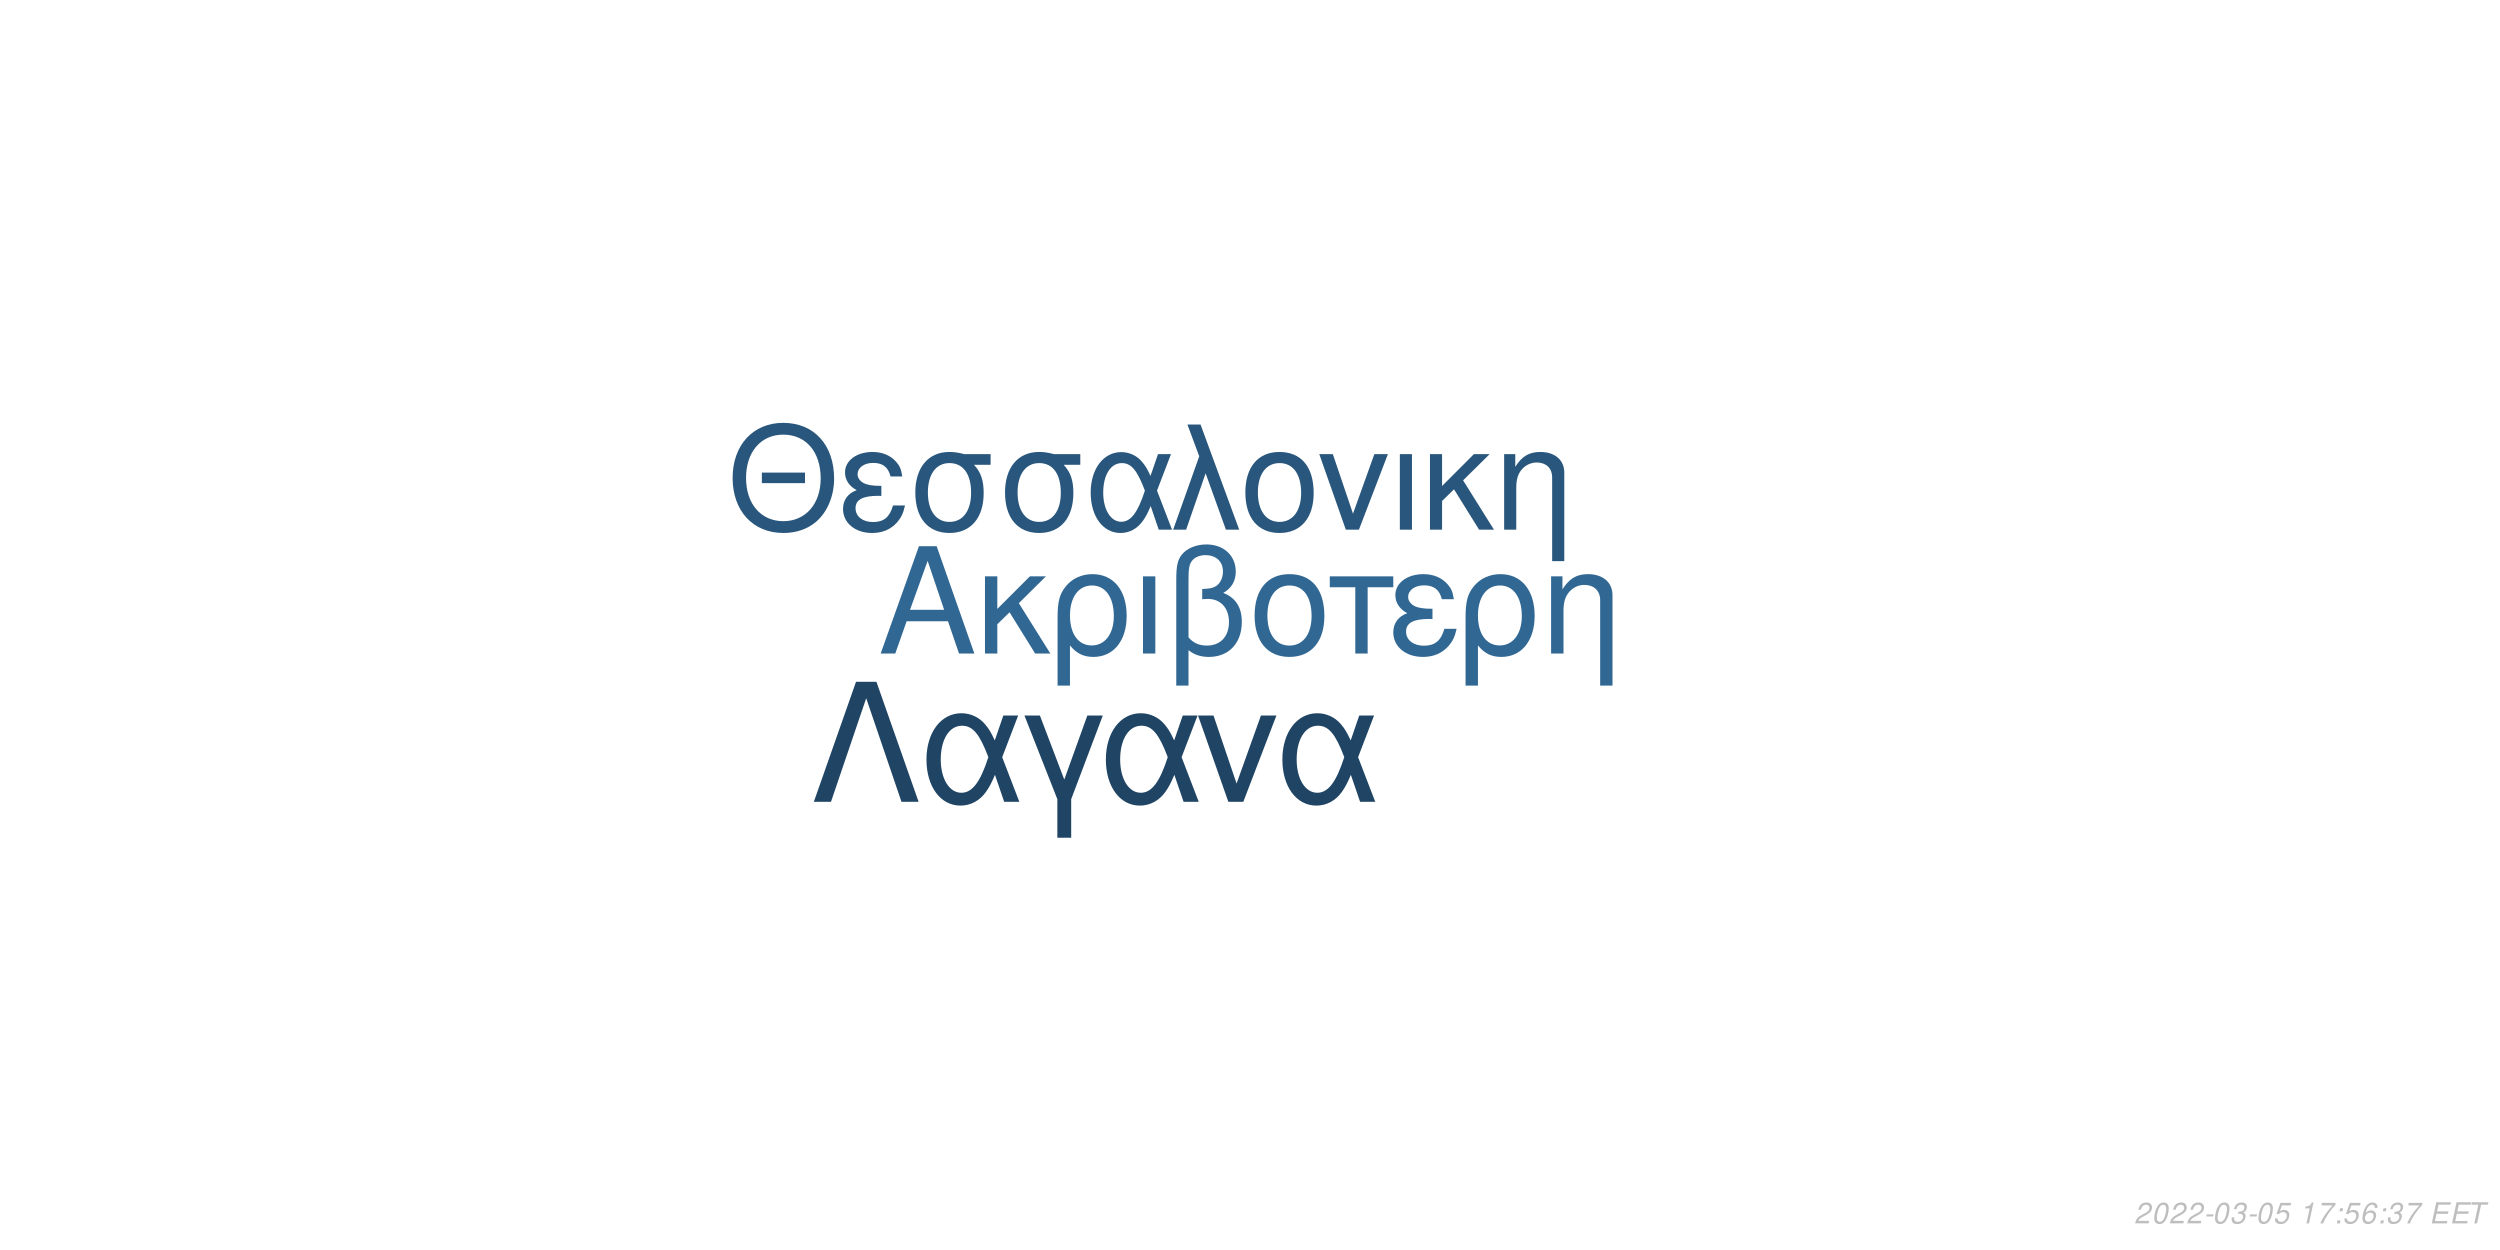
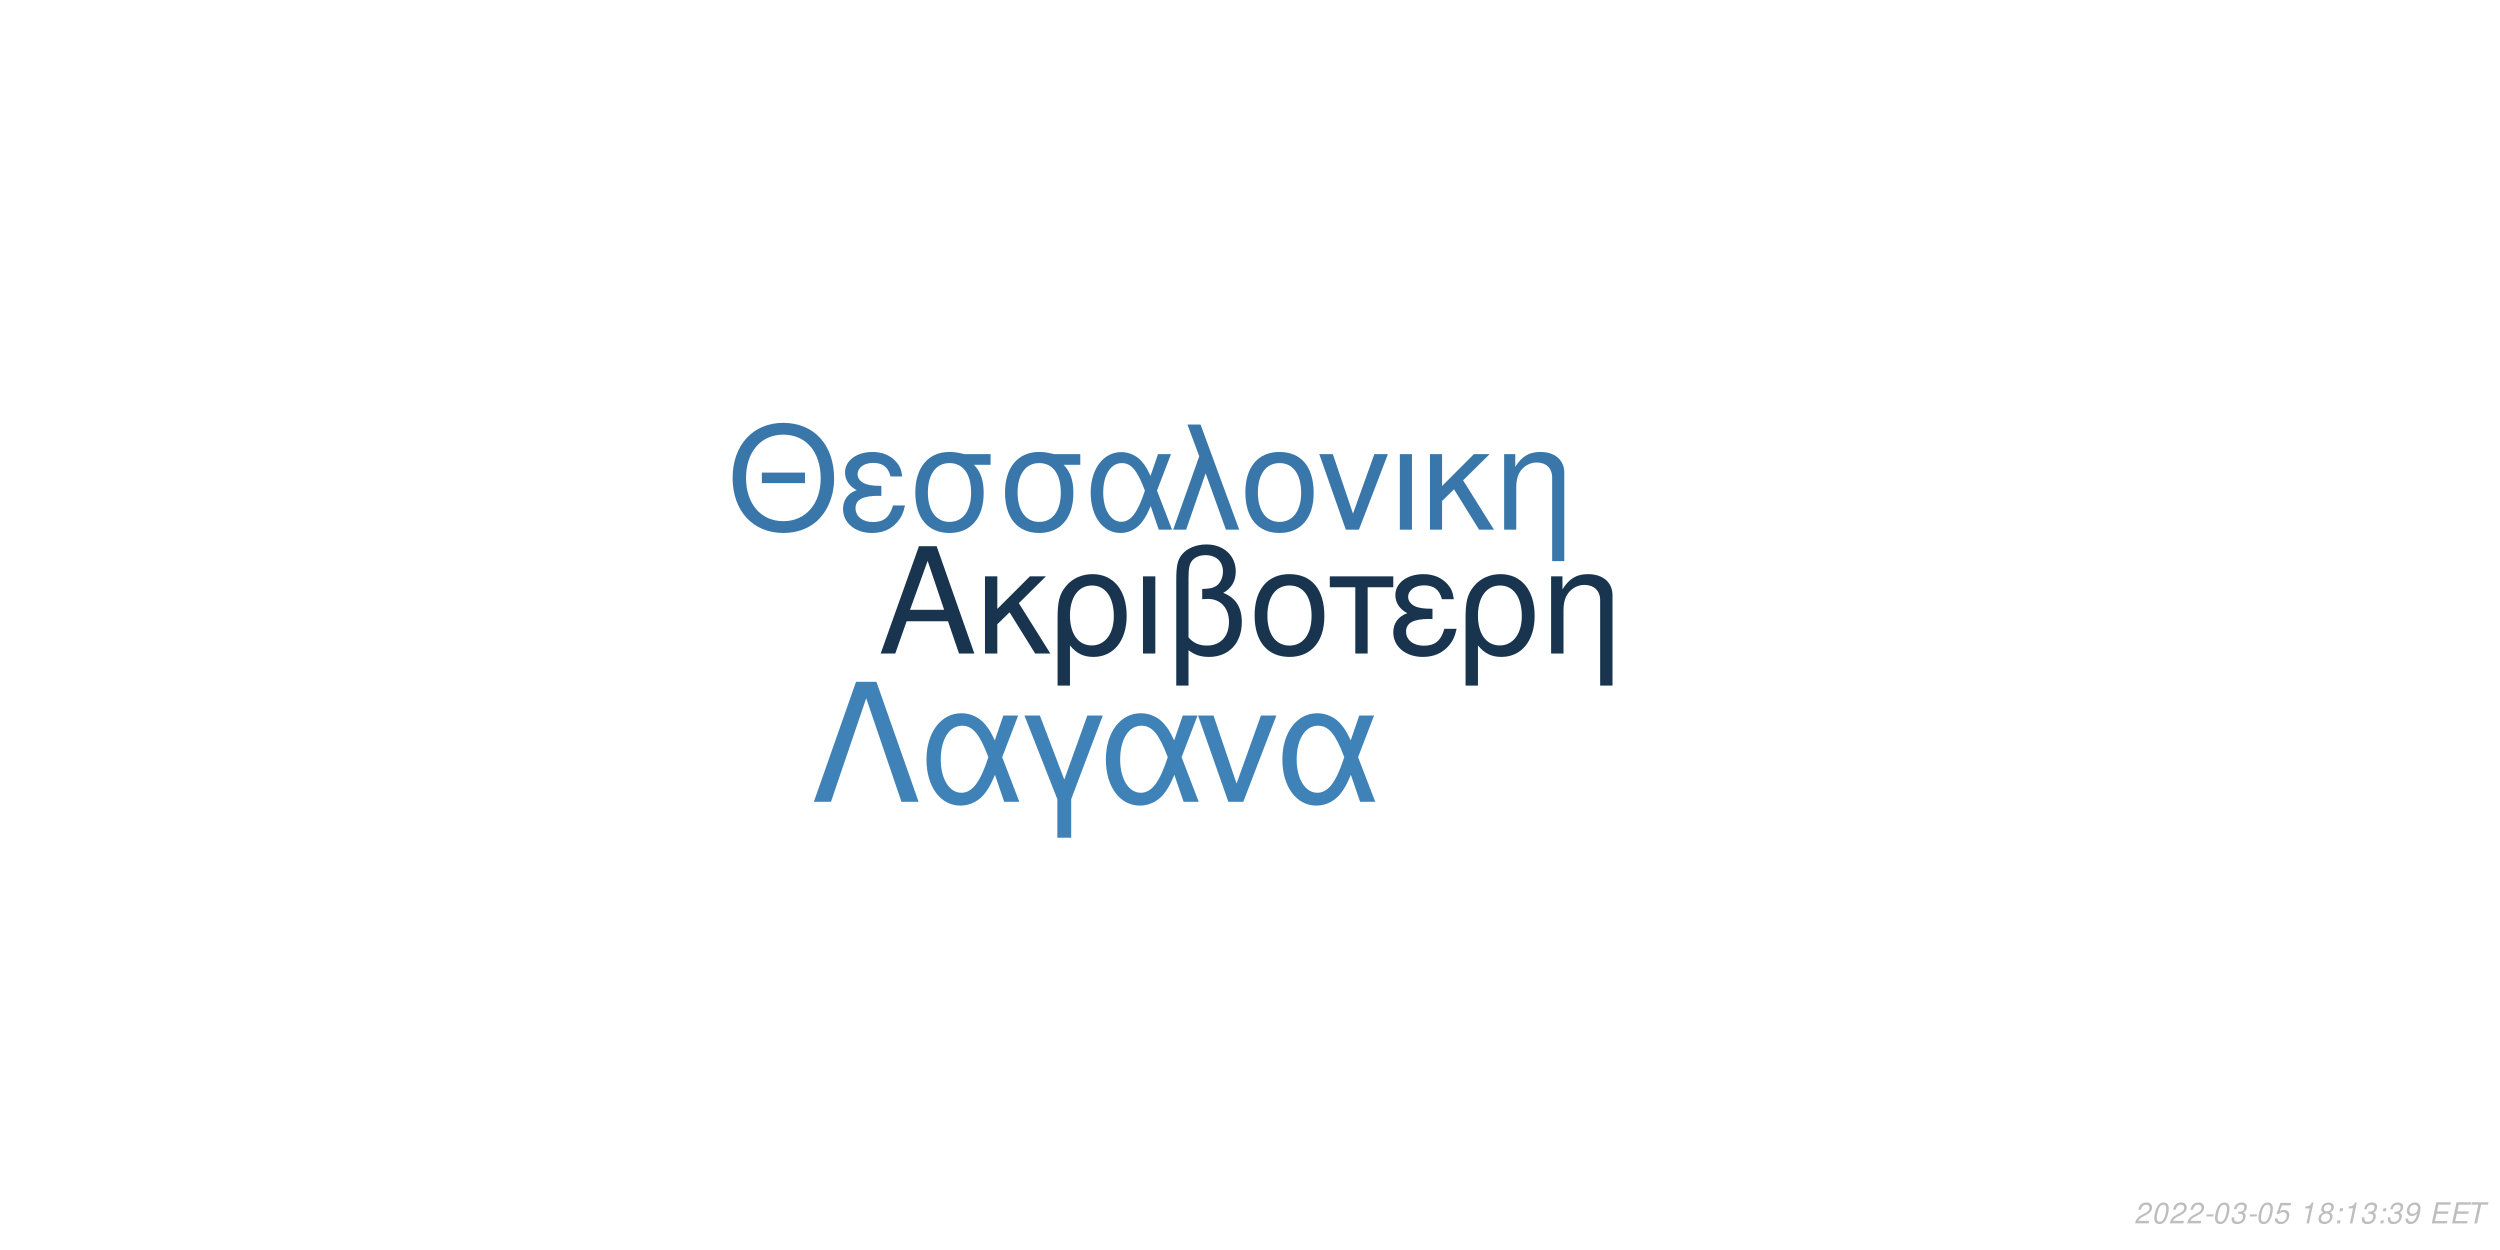
<svg xmlns="http://www.w3.org/2000/svg" xmlns:xlink="http://www.w3.org/1999/xlink" width="864pt" height="432pt" viewBox="0 0 864 432" version="1.1">
  <defs>
    <g>
      <symbol overflow="visible" id="glyph0-0">
        <path style="stroke:none;" d="" />
      </symbol>
      <symbol overflow="visible" id="glyph0-1">
        <path style="stroke:none;" d="M 24.125 -11.141 L 27.938 0 L 33.234 0 L 20.203 -37.094 L 14.094 -37.094 L 0.859 0 L 5.906 0 L 9.828 -11.141 Z M 22.797 -15.109 L 11 -15.109 L 17.094 -32.016 Z M 22.797 -15.109 " />
      </symbol>
      <symbol overflow="visible" id="glyph0-2">
        <path style="stroke:none;" d="M 7.172 -15.422 L 7.172 -26.672 L 2.906 -26.672 L 2.906 0 L 7.172 0 L 7.172 -10.125 L 11.406 -14.25 L 20.25 0 L 25.5 0 L 14.609 -17.406 L 23.969 -26.672 L 18.422 -26.672 Z M 7.172 -15.422 " />
      </symbol>
      <symbol overflow="visible" id="glyph0-3">
        <path style="stroke:none;" d="M 3 11.094 L 7.281 11.094 L 7.281 -2.797 C 9.516 -0.047 11.953 1.172 15.375 1.172 C 22.344 1.172 26.875 -4.422 26.875 -13.031 C 26.875 -21.891 22.297 -27.438 15.062 -27.438 C 11.297 -27.438 7.984 -25.906 5.797 -23.156 C 3.672 -20.516 3 -17.969 3 -12.359 Z M 14.906 -23.516 C 19.547 -23.516 22.438 -19.438 22.438 -12.922 C 22.438 -6.812 19.391 -2.797 14.812 -2.797 C 10.172 -2.797 7.281 -6.766 7.281 -13.125 C 7.281 -19.484 10.234 -23.516 14.906 -23.516 Z M 14.906 -23.516 " />
      </symbol>
      <symbol overflow="visible" id="glyph0-4">
        <path style="stroke:none;" d="M 3.516 0 L 7.781 0 L 7.781 -26.672 L 3.516 -26.672 Z M 3.516 0 " />
      </symbol>
      <symbol overflow="visible" id="glyph0-5">
        <path style="stroke:none;" d="M 4.016 11.094 L 8.25 11.094 L 8.25 -1.172 C 10.172 0.406 12.422 1.172 15.312 1.172 C 22.188 1.172 26.672 -3.609 26.672 -10.891 C 26.672 -15.984 24.578 -19.234 20.25 -20.969 C 23.109 -22.547 24.578 -25.031 24.578 -28.344 C 24.578 -33.844 20.406 -37.703 14.453 -37.703 C 10.938 -37.703 7.734 -36.391 6 -34.25 C 4.484 -32.422 4.016 -30.328 4.016 -25.391 Z M 8.25 -25.656 C 8.25 -29.359 8.5 -30.844 9.469 -32.062 C 10.375 -33.281 12.156 -34 14.094 -34 C 17.812 -34 20.156 -31.812 20.156 -28.297 C 20.156 -25.953 18.984 -23.812 17.297 -23.047 C 16.281 -22.547 15.469 -22.438 12.984 -22.297 L 12.984 -18.781 C 13.734 -18.828 14.344 -18.875 14.969 -18.875 C 19.344 -18.875 22.234 -15.719 22.234 -10.891 C 22.234 -5.906 19.281 -2.75 14.656 -2.75 C 11.953 -2.75 9.922 -3.609 8.25 -5.594 Z M 8.25 -25.656 " />
      </symbol>
      <symbol overflow="visible" id="glyph0-6">
        <path style="stroke:none;" d="M 14.094 -27.438 C 6.562 -27.438 2.094 -22.094 2.094 -13.125 C 2.094 -4.125 6.562 1.172 14.141 1.172 C 21.672 1.172 26.203 -4.172 26.203 -12.922 C 26.203 -22.188 21.828 -27.438 14.094 -27.438 Z M 14.141 -23.516 C 18.938 -23.516 21.781 -19.594 21.781 -12.984 C 21.781 -6.672 18.828 -2.75 14.141 -2.75 C 9.422 -2.75 6.516 -6.672 6.516 -13.125 C 6.516 -19.594 9.422 -23.516 14.141 -23.516 Z M 14.141 -23.516 " />
      </symbol>
      <symbol overflow="visible" id="glyph0-7">
        <path style="stroke:none;" d="M 7.891 0 L 12.156 0 L 12.156 -22.906 L 21.016 -22.906 L 21.016 -26.672 L -0.922 -26.672 L -0.922 -22.906 L 7.891 -22.906 Z M 7.891 0 " />
      </symbol>
      <symbol overflow="visible" id="glyph0-8">
        <path style="stroke:none;" d="M 14.562 -15.469 C 11.344 -15.469 9.562 -15.781 8.297 -16.438 C 6.922 -17.203 6.156 -18.328 6.156 -19.547 C 6.156 -21.891 8.453 -23.562 11.656 -23.562 C 15.062 -23.562 16.953 -22.094 17.812 -18.781 L 21.938 -18.781 C 21.578 -21.266 21.062 -22.5 19.797 -23.922 C 17.812 -26.203 14.906 -27.438 11.453 -27.438 C 5.797 -27.438 1.734 -24.375 1.734 -20.203 C 1.734 -17.609 3.156 -15.375 5.859 -13.938 C 2.797 -12.875 1.016 -10.484 1.016 -7.328 C 1.016 -2.391 5.297 1.172 11.25 1.172 C 14.969 1.172 17.906 -0.109 20.156 -2.641 C 21.578 -4.328 22.297 -5.797 22.906 -8.547 L 18.672 -8.547 C 17.5 -4.422 15.422 -2.703 11.609 -2.703 C 7.938 -2.703 5.438 -4.688 5.438 -7.578 C 5.438 -10.578 7.938 -11.953 13.484 -11.953 C 13.641 -11.953 14.094 -11.953 14.562 -11.906 Z M 14.562 -15.469 " />
      </symbol>
      <symbol overflow="visible" id="glyph0-9">
        <path style="stroke:none;" d="M 3.562 -26.672 L 3.562 0 L 7.844 0 L 7.844 -14.703 C 7.844 -17.906 8.5 -19.891 10.031 -21.531 C 11.406 -22.953 13.188 -23.719 15.062 -23.719 C 18.375 -23.719 20.516 -21.672 20.516 -18.469 L 20.516 11.094 L 24.781 11.094 L 24.781 -20.156 C 24.781 -24.578 21.469 -27.438 16.328 -27.438 C 12.359 -27.438 9.828 -25.906 7.484 -22.188 L 7.484 -26.672 Z M 3.562 -26.672 " />
      </symbol>
      <symbol overflow="visible" id="glyph1-0">
        <path style="stroke:none;" d="" />
      </symbol>
      <symbol overflow="visible" id="glyph1-1">
        <path style="stroke:none;" d="M 26.859 -19.734 L 11.953 -19.734 L 11.953 -16.094 L 26.859 -16.094 Z M 19.328 -36.922 C 8.922 -36.922 1.844 -29.25 1.844 -17.891 C 1.844 -6.484 8.875 1.141 19.391 1.141 C 23.812 1.141 27.703 -0.203 30.641 -2.688 C 34.578 -6.031 36.922 -11.656 36.922 -17.594 C 36.922 -29.297 30 -36.922 19.328 -36.922 Z M 19.328 -32.844 C 27.203 -32.844 32.281 -26.906 32.281 -17.688 C 32.281 -8.922 27.062 -2.938 19.391 -2.938 C 11.609 -2.938 6.484 -8.922 6.484 -17.891 C 6.484 -26.859 11.609 -32.844 19.328 -32.844 Z M 19.328 -32.844 " />
      </symbol>
      <symbol overflow="visible" id="glyph1-2">
        <path style="stroke:none;" d="M 14.25 -15.141 C 11.109 -15.141 9.375 -15.453 8.125 -16.094 C 6.781 -16.844 6.031 -17.938 6.031 -19.141 C 6.031 -21.422 8.266 -23.078 11.406 -23.078 C 14.75 -23.078 16.594 -21.625 17.438 -18.391 L 21.469 -18.391 C 21.125 -20.828 20.625 -22.031 19.391 -23.422 C 17.438 -25.656 14.594 -26.859 11.219 -26.859 C 5.688 -26.859 1.688 -23.875 1.688 -19.781 C 1.688 -17.234 3.094 -15.047 5.734 -13.656 C 2.734 -12.609 1 -10.266 1 -7.172 C 1 -2.344 5.188 1.141 11.016 1.141 C 14.656 1.141 17.547 -0.094 19.734 -2.594 C 21.125 -4.234 21.828 -5.688 22.422 -8.375 L 18.281 -8.375 C 17.141 -4.328 15.094 -2.641 11.359 -2.641 C 7.766 -2.641 5.328 -4.578 5.328 -7.422 C 5.328 -10.359 7.766 -11.703 13.203 -11.703 C 13.359 -11.703 13.797 -11.703 14.25 -11.656 Z M 14.25 -15.141 " />
      </symbol>
      <symbol overflow="visible" id="glyph1-3">
        <path style="stroke:none;" d="M 29 -26.109 L 19.938 -26.109 C 17.594 -26.703 16.438 -26.859 14.703 -26.859 C 7.469 -26.859 2.984 -21.469 2.984 -12.859 C 2.984 -4.031 7.375 1.141 14.797 1.141 C 22.172 1.141 26.609 -4.078 26.609 -12.656 C 26.609 -17.047 25.656 -19.828 23.266 -22.422 L 29 -22.422 Z M 14.797 -23.016 C 19.531 -23.016 22.266 -19.234 22.266 -12.75 C 22.266 -6.531 19.438 -2.688 14.797 -2.688 C 10.172 -2.688 7.328 -6.531 7.328 -12.859 C 7.328 -19.188 10.172 -23.016 14.797 -23.016 Z M 14.797 -23.016 " />
      </symbol>
      <symbol overflow="visible" id="glyph1-4">
        <path style="stroke:none;" d="M 29.344 -26.109 L 24.859 -26.109 L 22.266 -18.578 C 21.125 -21.031 20.484 -22.125 19.328 -23.469 C 17.547 -25.609 14.906 -26.812 12.156 -26.812 C 5.984 -26.812 1.594 -20.984 1.594 -12.812 C 1.594 -4.578 5.828 1.141 11.906 1.141 C 14.953 1.141 17.734 -0.344 19.625 -3.047 C 20.672 -4.531 21.281 -5.688 22.328 -8.172 L 25.109 0 L 29.703 0 L 24.516 -13.5 Z M 20.328 -13.5 C 17.891 -5.922 15.453 -2.734 12.156 -2.734 C 8.516 -2.734 5.922 -6.922 5.922 -12.812 C 5.922 -18.938 8.516 -23.016 12.359 -23.016 C 15.594 -23.016 17.688 -20.531 20.328 -13.5 Z M 20.328 -13.5 " />
      </symbol>
      <symbol overflow="visible" id="glyph1-5">
        <path style="stroke:none;" d="M 1.094 0 L 5.578 0 L 12.312 -19.484 L 19.328 0 L 23.922 0 L 10.562 -36.328 L 6.031 -36.328 L 10.109 -25.359 Z M 1.094 0 " />
      </symbol>
      <symbol overflow="visible" id="glyph1-6">
        <path style="stroke:none;" d="M 13.797 -26.859 C 6.422 -26.859 2.047 -21.625 2.047 -12.859 C 2.047 -4.031 6.422 1.141 13.859 1.141 C 21.234 1.141 25.656 -4.078 25.656 -12.656 C 25.656 -21.719 21.375 -26.859 13.797 -26.859 Z M 13.859 -23.016 C 18.531 -23.016 21.328 -19.188 21.328 -12.703 C 21.328 -6.531 18.438 -2.688 13.859 -2.688 C 9.219 -2.688 6.375 -6.531 6.375 -12.859 C 6.375 -19.188 9.219 -23.016 13.859 -23.016 Z M 13.859 -23.016 " />
      </symbol>
      <symbol overflow="visible" id="glyph1-7">
        <path style="stroke:none;" d="M 14.297 0 L 24.312 -26.109 L 19.625 -26.109 L 12.25 -5.531 L 5.281 -26.109 L 0.594 -26.109 L 9.766 0 Z M 14.297 0 " />
      </symbol>
      <symbol overflow="visible" id="glyph1-8">
        <path style="stroke:none;" d="M 3.438 0 L 7.625 0 L 7.625 -26.109 L 3.438 -26.109 Z M 3.438 0 " />
      </symbol>
      <symbol overflow="visible" id="glyph1-9">
        <path style="stroke:none;" d="M 7.031 -15.094 L 7.031 -26.109 L 2.844 -26.109 L 2.844 0 L 7.031 0 L 7.031 -9.922 L 11.156 -13.953 L 19.828 0 L 24.969 0 L 14.297 -17.047 L 23.469 -26.109 L 18.031 -26.109 Z M 7.031 -15.094 " />
      </symbol>
      <symbol overflow="visible" id="glyph1-10">
        <path style="stroke:none;" d="M 3.484 -26.109 L 3.484 0 L 7.672 0 L 7.672 -14.406 C 7.672 -17.547 8.328 -19.484 9.812 -21.078 C 11.156 -22.469 12.906 -23.219 14.75 -23.219 C 17.984 -23.219 20.078 -21.234 20.078 -18.094 L 20.078 10.859 L 24.266 10.859 L 24.266 -19.734 C 24.266 -24.062 21.031 -26.859 16 -26.859 C 12.109 -26.859 9.609 -25.359 7.328 -21.719 L 7.328 -26.109 Z M 3.484 -26.109 " />
      </symbol>
      <symbol overflow="visible" id="glyph2-0">
        <path style="stroke:none;" d="" />
      </symbol>
      <symbol overflow="visible" id="glyph2-1">
        <path style="stroke:none;" d="M 22.531 -41.484 L 15.484 -41.484 L 0.906 0 L 6.828 0 L 19 -35.797 L 31.188 0 L 37.109 0 Z M 22.531 -41.484 " />
      </symbol>
      <symbol overflow="visible" id="glyph2-2">
        <path style="stroke:none;" d="M 33.516 -29.812 L 28.391 -29.812 L 25.438 -21.219 C 24.125 -24.016 23.391 -25.266 22.078 -26.797 C 20.031 -29.25 17.016 -30.609 13.891 -30.609 C 6.828 -30.609 1.828 -23.953 1.828 -14.625 C 1.828 -5.234 6.656 1.312 13.594 1.312 C 17.078 1.312 20.266 -0.391 22.422 -3.469 C 23.609 -5.172 24.297 -6.484 25.5 -9.328 L 28.688 0 L 33.922 0 L 28 -15.422 Z M 23.219 -15.422 C 20.422 -6.766 17.641 -3.125 13.891 -3.125 C 9.734 -3.125 6.766 -7.906 6.766 -14.625 C 6.766 -21.625 9.734 -26.297 14.109 -26.297 C 17.812 -26.297 20.203 -23.453 23.219 -15.422 Z M 23.219 -15.422 " />
      </symbol>
      <symbol overflow="visible" id="glyph2-3">
        <path style="stroke:none;" d="M 12.062 12.406 L 16.844 12.406 L 16.844 -0.906 L 27.766 -29.812 L 22.422 -29.812 L 14.453 -7.688 L 6.031 -29.812 L 0.688 -29.812 L 12.062 -0.906 Z M 12.062 12.406 " />
      </symbol>
      <symbol overflow="visible" id="glyph2-4">
        <path style="stroke:none;" d="M 16.328 0 L 27.766 -29.812 L 22.422 -29.812 L 14 -6.312 L 6.031 -29.812 L 0.688 -29.812 L 11.156 0 Z M 16.328 0 " />
      </symbol>
      <symbol overflow="visible" id="glyph3-0">
        <path style="stroke:none;" d="" />
      </symbol>
      <symbol overflow="visible" id="glyph3-1">
        <path style="stroke:none;" d="M 5.234 -0.875 L 1.469 -0.875 C 1.641 -1.375 2.203 -1.891 3.109 -2.344 L 4.234 -2.938 C 5.562 -3.625 6.219 -4.469 6.219 -5.484 C 6.219 -5.938 6.062 -6.359 5.797 -6.656 C 5.469 -7.047 4.984 -7.234 4.312 -7.234 C 2.766 -7.234 1.891 -6.453 1.484 -4.734 L 2.375 -4.734 C 2.484 -5.188 2.609 -5.484 2.797 -5.75 C 3.094 -6.203 3.609 -6.453 4.188 -6.453 C 4.891 -6.453 5.344 -6.031 5.344 -5.375 C 5.344 -4.703 4.859 -4.094 4.016 -3.656 L 2.984 -3.125 C 1.234 -2.188 0.797 -1.656 0.344 -0.016 L 5.047 -0.016 Z M 5.234 -0.875 " />
      </symbol>
      <symbol overflow="visible" id="glyph3-2">
        <path style="stroke:none;" d="M 4.203 -7.234 C 3.375 -7.234 2.688 -6.812 2.125 -5.984 C 1.484 -5.047 0.984 -3.188 0.984 -1.734 C 0.984 -1.109 1.172 -0.562 1.484 -0.266 C 1.797 0.047 2.281 0.234 2.766 0.234 C 3.625 0.234 4.281 -0.156 4.859 -1.016 C 5.516 -1.953 6 -3.797 6 -5.266 C 6 -6.5 5.328 -7.234 4.203 -7.234 Z M 4.094 -6.453 C 4.734 -6.453 5.125 -5.984 5.125 -5.156 C 5.125 -4.203 4.781 -2.625 4.406 -1.812 C 3.984 -0.938 3.516 -0.547 2.875 -0.547 C 2.25 -0.547 1.875 -1.031 1.875 -1.828 C 1.875 -2.797 2.203 -4.344 2.594 -5.203 C 2.984 -6.047 3.453 -6.453 4.094 -6.453 Z M 4.094 -6.453 " />
      </symbol>
      <symbol overflow="visible" id="glyph3-3">
        <path style="stroke:none;" d="M 3.516 -3.125 L 1.125 -3.125 L 0.969 -2.406 L 3.359 -2.406 Z M 3.516 -3.125 " />
      </symbol>
      <symbol overflow="visible" id="glyph3-4">
        <path style="stroke:none;" d="M 2.922 -3.312 C 3.125 -3.344 3.234 -3.344 3.375 -3.344 C 4.203 -3.344 4.688 -3 4.688 -2.406 C 4.688 -1.312 3.906 -0.547 2.781 -0.547 C 2.047 -0.547 1.594 -0.938 1.594 -1.562 C 1.594 -1.719 1.609 -1.844 1.656 -2.094 L 0.766 -2.094 C 0.734 -1.797 0.719 -1.641 0.719 -1.469 C 0.719 -0.375 1.406 0.234 2.641 0.234 C 3.547 0.234 4.297 -0.078 4.812 -0.656 C 5.266 -1.156 5.562 -1.875 5.562 -2.547 C 5.562 -3.125 5.344 -3.453 4.797 -3.734 C 5.641 -4.234 6.016 -4.844 6.016 -5.734 C 6.016 -6.656 5.312 -7.234 4.203 -7.234 C 3.375 -7.234 2.672 -6.938 2.188 -6.375 C 1.891 -6.031 1.703 -5.641 1.516 -4.906 L 2.391 -4.906 C 2.5 -5.359 2.594 -5.594 2.734 -5.812 C 3.047 -6.234 3.516 -6.453 4.078 -6.453 C 4.734 -6.453 5.141 -6.125 5.141 -5.578 C 5.141 -5.188 5.016 -4.797 4.797 -4.547 C 4.516 -4.234 4 -4.062 3.266 -4.062 L 3.078 -4.062 Z M 2.922 -3.312 " />
      </symbol>
      <symbol overflow="visible" id="glyph3-5">
        <path style="stroke:none;" d="M 6.297 -7.094 L 2.594 -7.094 L 1.234 -3.234 L 2.047 -3.234 C 2.656 -3.766 2.938 -3.906 3.531 -3.906 C 4.328 -3.906 4.797 -3.453 4.797 -2.688 C 4.797 -1.438 3.969 -0.547 2.828 -0.547 C 2.031 -0.547 1.609 -0.938 1.578 -1.734 L 0.703 -1.734 L 0.703 -1.516 C 0.703 -0.938 0.844 -0.547 1.188 -0.266 C 1.562 0.062 2.078 0.234 2.703 0.234 C 3.656 0.234 4.391 -0.156 4.984 -0.922 C 5.422 -1.5 5.672 -2.234 5.672 -2.953 C 5.672 -4 4.938 -4.672 3.812 -4.672 C 3.328 -4.672 2.906 -4.547 2.406 -4.234 L 3.109 -6.219 L 6.109 -6.219 Z M 6.297 -7.094 " />
      </symbol>
      <symbol overflow="visible" id="glyph3-6">
        <path style="stroke:none;" d="" />
      </symbol>
      <symbol overflow="visible" id="glyph3-7">
        <path style="stroke:none;" d="M 3.703 -5.188 L 2.594 0 L 3.469 0 L 5.016 -7.234 L 4.438 -7.234 C 3.906 -6.156 3.688 -6.016 2.234 -5.812 L 2.109 -5.188 Z M 3.703 -5.188 " />
      </symbol>
      <symbol overflow="visible" id="glyph3-8">
-         <path style="stroke:none;" d="M 6.703 -7.094 L 1.953 -7.094 L 1.766 -6.219 L 5.594 -6.219 C 3.344 -3.688 2.266 -2.109 1.375 0 L 2.344 0 C 3.031 -1.906 4.828 -4.594 6.547 -6.281 Z M 6.703 -7.094 " />
+         <path style="stroke:none;" d="M 4.766 -3.797 C 5.078 -3.969 5.234 -4.078 5.438 -4.234 C 5.812 -4.594 6.062 -5.172 6.062 -5.734 C 6.062 -6.625 5.344 -7.234 4.266 -7.234 C 2.812 -7.234 1.703 -6.219 1.703 -4.875 C 1.703 -4.406 1.875 -4.125 2.359 -3.812 C 1.297 -3.312 0.75 -2.516 0.75 -1.469 C 0.75 -0.438 1.547 0.234 2.812 0.234 C 3.656 0.234 4.359 -0.094 4.938 -0.734 C 5.359 -1.234 5.609 -1.859 5.609 -2.438 C 5.609 -3.047 5.312 -3.516 4.766 -3.797 Z M 4.109 -6.453 C 4.797 -6.453 5.188 -6.125 5.188 -5.578 C 5.188 -5.266 5.062 -4.922 4.859 -4.672 C 4.562 -4.312 4.188 -4.156 3.656 -4.156 C 2.984 -4.156 2.594 -4.453 2.594 -4.984 C 2.594 -5.859 3.203 -6.453 4.109 -6.453 Z M 3.453 -3.406 C 4.234 -3.406 4.734 -2.984 4.734 -2.312 C 4.734 -1.312 3.922 -0.547 2.875 -0.547 C 2.125 -0.547 1.625 -0.969 1.625 -1.625 C 1.625 -2.609 2.438 -3.406 3.453 -3.406 Z M 3.453 -3.406 " />
      </symbol>
      <symbol overflow="visible" id="glyph3-9">
        <path style="stroke:none;" d="M 2.359 -1.031 L 1.312 -1.031 L 1.094 0 L 2.141 0 Z M 3.266 -5.234 L 2.219 -5.234 L 2 -4.203 L 3.047 -4.203 Z M 3.266 -5.234 " />
      </symbol>
      <symbol overflow="visible" id="glyph3-10">
-         <path style="stroke:none;" d="M 6.125 -5.344 L 6.141 -5.625 C 6.141 -6.609 5.453 -7.234 4.391 -7.234 C 3.438 -7.234 2.641 -6.719 2.016 -5.703 C 1.422 -4.781 0.938 -2.953 0.938 -1.688 C 0.938 -0.516 1.688 0.234 2.859 0.234 C 3.703 0.234 4.438 -0.156 5 -0.875 C 5.406 -1.422 5.672 -2.156 5.672 -2.766 C 5.672 -3.812 4.969 -4.5 3.906 -4.5 C 3.234 -4.5 2.672 -4.234 2.094 -3.625 C 2.406 -5.375 3.234 -6.453 4.25 -6.453 C 4.703 -6.453 5.062 -6.234 5.172 -5.844 C 5.203 -5.719 5.234 -5.578 5.25 -5.344 Z M 3.656 -3.734 C 4.344 -3.734 4.797 -3.281 4.797 -2.625 C 4.797 -1.469 3.984 -0.547 2.984 -0.547 C 2.297 -0.547 1.812 -1.047 1.812 -1.766 C 1.812 -2.859 2.625 -3.734 3.656 -3.734 Z M 3.656 -3.734 " />
+         <path style="stroke:none;" d="M 0.844 -1.656 C 0.844 -1.547 0.844 -1.438 0.844 -1.375 C 0.844 -0.406 1.531 0.234 2.578 0.234 C 3.203 0.234 3.766 0.016 4.297 -0.438 C 4.938 -1 5.312 -1.656 5.594 -2.719 C 5.844 -3.672 6.016 -4.766 6.016 -5.375 C 6.016 -5.844 5.844 -6.328 5.547 -6.656 C 5.203 -7.031 4.703 -7.234 4.062 -7.234 C 2.516 -7.234 1.297 -5.938 1.297 -4.266 C 1.297 -3.203 1.984 -2.547 3.047 -2.547 C 3.484 -2.547 3.953 -2.672 4.281 -2.891 C 4.406 -2.984 4.547 -3.078 4.828 -3.344 C 4.438 -1.484 3.703 -0.547 2.703 -0.547 C 2.109 -0.547 1.719 -0.938 1.719 -1.547 L 1.719 -1.656 Z M 3.953 -6.453 C 4.625 -6.453 5.141 -5.953 5.141 -5.281 C 5.141 -4.188 4.312 -3.312 3.297 -3.312 C 2.594 -3.312 2.172 -3.734 2.172 -4.453 C 2.172 -5.562 2.984 -6.453 3.953 -6.453 Z M 3.953 -6.453 " />
      </symbol>
      <symbol overflow="visible" id="glyph3-11">
        <path style="stroke:none;" d="M 2.547 -3.312 L 6.5 -3.312 L 6.688 -4.141 L 2.719 -4.141 L 3.219 -6.469 L 7.344 -6.469 L 7.516 -7.297 L 2.453 -7.297 L 0.906 0 L 6.125 0 L 6.297 -0.812 L 2.016 -0.812 Z M 2.547 -3.312 " />
      </symbol>
      <symbol overflow="visible" id="glyph3-12">
        <path style="stroke:none;" d="M 4.938 -6.469 L 7.312 -6.469 L 7.484 -7.297 L 1.75 -7.297 L 1.578 -6.469 L 3.984 -6.469 L 2.609 0 L 3.547 0 Z M 4.938 -6.469 " />
      </symbol>
    </g>
  </defs>
  <g id="surface1">
    <rect x="0" y="0" width="864" height="432" style="fill:rgb(100%,100%,100%);fill-opacity:1;stroke:none;" />
-     <g style="fill:rgb(19.216%,40.392%,57.647%);fill-opacity:1;">
+     <g style="fill:rgb(9.412%,20.392%,30.98%);fill-opacity:1;">
      <use xlink:href="#glyph0-1" x="303.5" y="225.861" />
      <use xlink:href="#glyph0-2" x="337.5" y="225.861" />
      <use xlink:href="#glyph0-3" x="362.5" y="225.861" />
      <use xlink:href="#glyph0-4" x="391.5" y="225.861" />
      <use xlink:href="#glyph0-5" x="402.5" y="225.861" />
      <use xlink:href="#glyph0-6" x="431.5" y="225.861" />
      <use xlink:href="#glyph0-7" x="460.5" y="225.861" />
      <use xlink:href="#glyph0-8" x="480.5" y="225.861" />
      <use xlink:href="#glyph0-3" x="503.5" y="225.861" />
      <use xlink:href="#glyph0-9" x="532.5" y="225.861" />
    </g>
-     <g style="fill:rgb(16.078%,33.725%,48.627%);fill-opacity:1;">
+     <g style="fill:rgb(22.353%,46.667%,66.667%);fill-opacity:1;">
      <use xlink:href="#glyph1-1" x="251.348" y="183.058" />
      <use xlink:href="#glyph1-2" x="290.348" y="183.058" />
      <use xlink:href="#glyph1-3" x="313.348" y="183.058" />
      <use xlink:href="#glyph1-3" x="344.348" y="183.058" />
      <use xlink:href="#glyph1-4" x="375.348" y="183.058" />
      <use xlink:href="#glyph1-5" x="404.348" y="183.058" />
      <use xlink:href="#glyph1-6" x="428.348" y="183.058" />
      <use xlink:href="#glyph1-7" x="455.348" y="183.058" />
      <use xlink:href="#glyph1-8" x="480.348" y="183.058" />
      <use xlink:href="#glyph1-9" x="491.348" y="183.058" />
      <use xlink:href="#glyph1-10" x="516.348" y="183.058" />
    </g>
-     <g style="fill:rgb(12.157%,26.667%,39.216%);fill-opacity:1;">
+     <g style="fill:rgb(24.706%,50.98%,72.157%);fill-opacity:1;">
      <use xlink:href="#glyph2-1" x="280.359" y="277.105" />
      <use xlink:href="#glyph2-2" x="318.359" y="277.105" />
      <use xlink:href="#glyph2-3" x="353.359" y="277.105" />
      <use xlink:href="#glyph2-2" x="380.359" y="277.105" />
      <use xlink:href="#glyph2-4" x="413.359" y="277.105" />
      <use xlink:href="#glyph2-2" x="441.359" y="277.105" />
    </g>
    <g style="fill:rgb(74.51%,74.51%,74.51%);fill-opacity:1;">
      <use xlink:href="#glyph3-1" x="737.52" y="422.81" />
      <use xlink:href="#glyph3-2" x="743.52" y="422.81" />
      <use xlink:href="#glyph3-1" x="749.52" y="422.81" />
      <use xlink:href="#glyph3-1" x="755.52" y="422.81" />
      <use xlink:href="#glyph3-3" x="761.52" y="422.81" />
      <use xlink:href="#glyph3-2" x="764.52" y="422.81" />
      <use xlink:href="#glyph3-4" x="770.52" y="422.81" />
      <use xlink:href="#glyph3-3" x="776.52" y="422.81" />
      <use xlink:href="#glyph3-2" x="779.52" y="422.81" />
      <use xlink:href="#glyph3-5" x="785.52" y="422.81" />
      <use xlink:href="#glyph3-6" x="791.52" y="422.81" />
      <use xlink:href="#glyph3-7" x="794.52" y="422.81" />
      <use xlink:href="#glyph3-8" x="800.52" y="422.81" />
      <use xlink:href="#glyph3-9" x="806.52" y="422.81" />
-       <use xlink:href="#glyph3-5" x="809.52" y="422.81" />
-       <use xlink:href="#glyph3-10" x="815.52" y="422.81" />
+       <use xlink:href="#glyph3-7" x="809.52" y="422.81" />
+       <use xlink:href="#glyph3-4" x="815.52" y="422.81" />
      <use xlink:href="#glyph3-9" x="821.52" y="422.81" />
      <use xlink:href="#glyph3-4" x="824.52" y="422.81" />
-       <use xlink:href="#glyph3-8" x="830.52" y="422.81" />
+       <use xlink:href="#glyph3-10" x="830.52" y="422.81" />
      <use xlink:href="#glyph3-6" x="836.52" y="422.81" />
      <use xlink:href="#glyph3-11" x="839.52" y="422.81" />
      <use xlink:href="#glyph3-11" x="846.52" y="422.81" />
      <use xlink:href="#glyph3-12" x="852.52" y="422.81" />
    </g>
  </g>
</svg>
